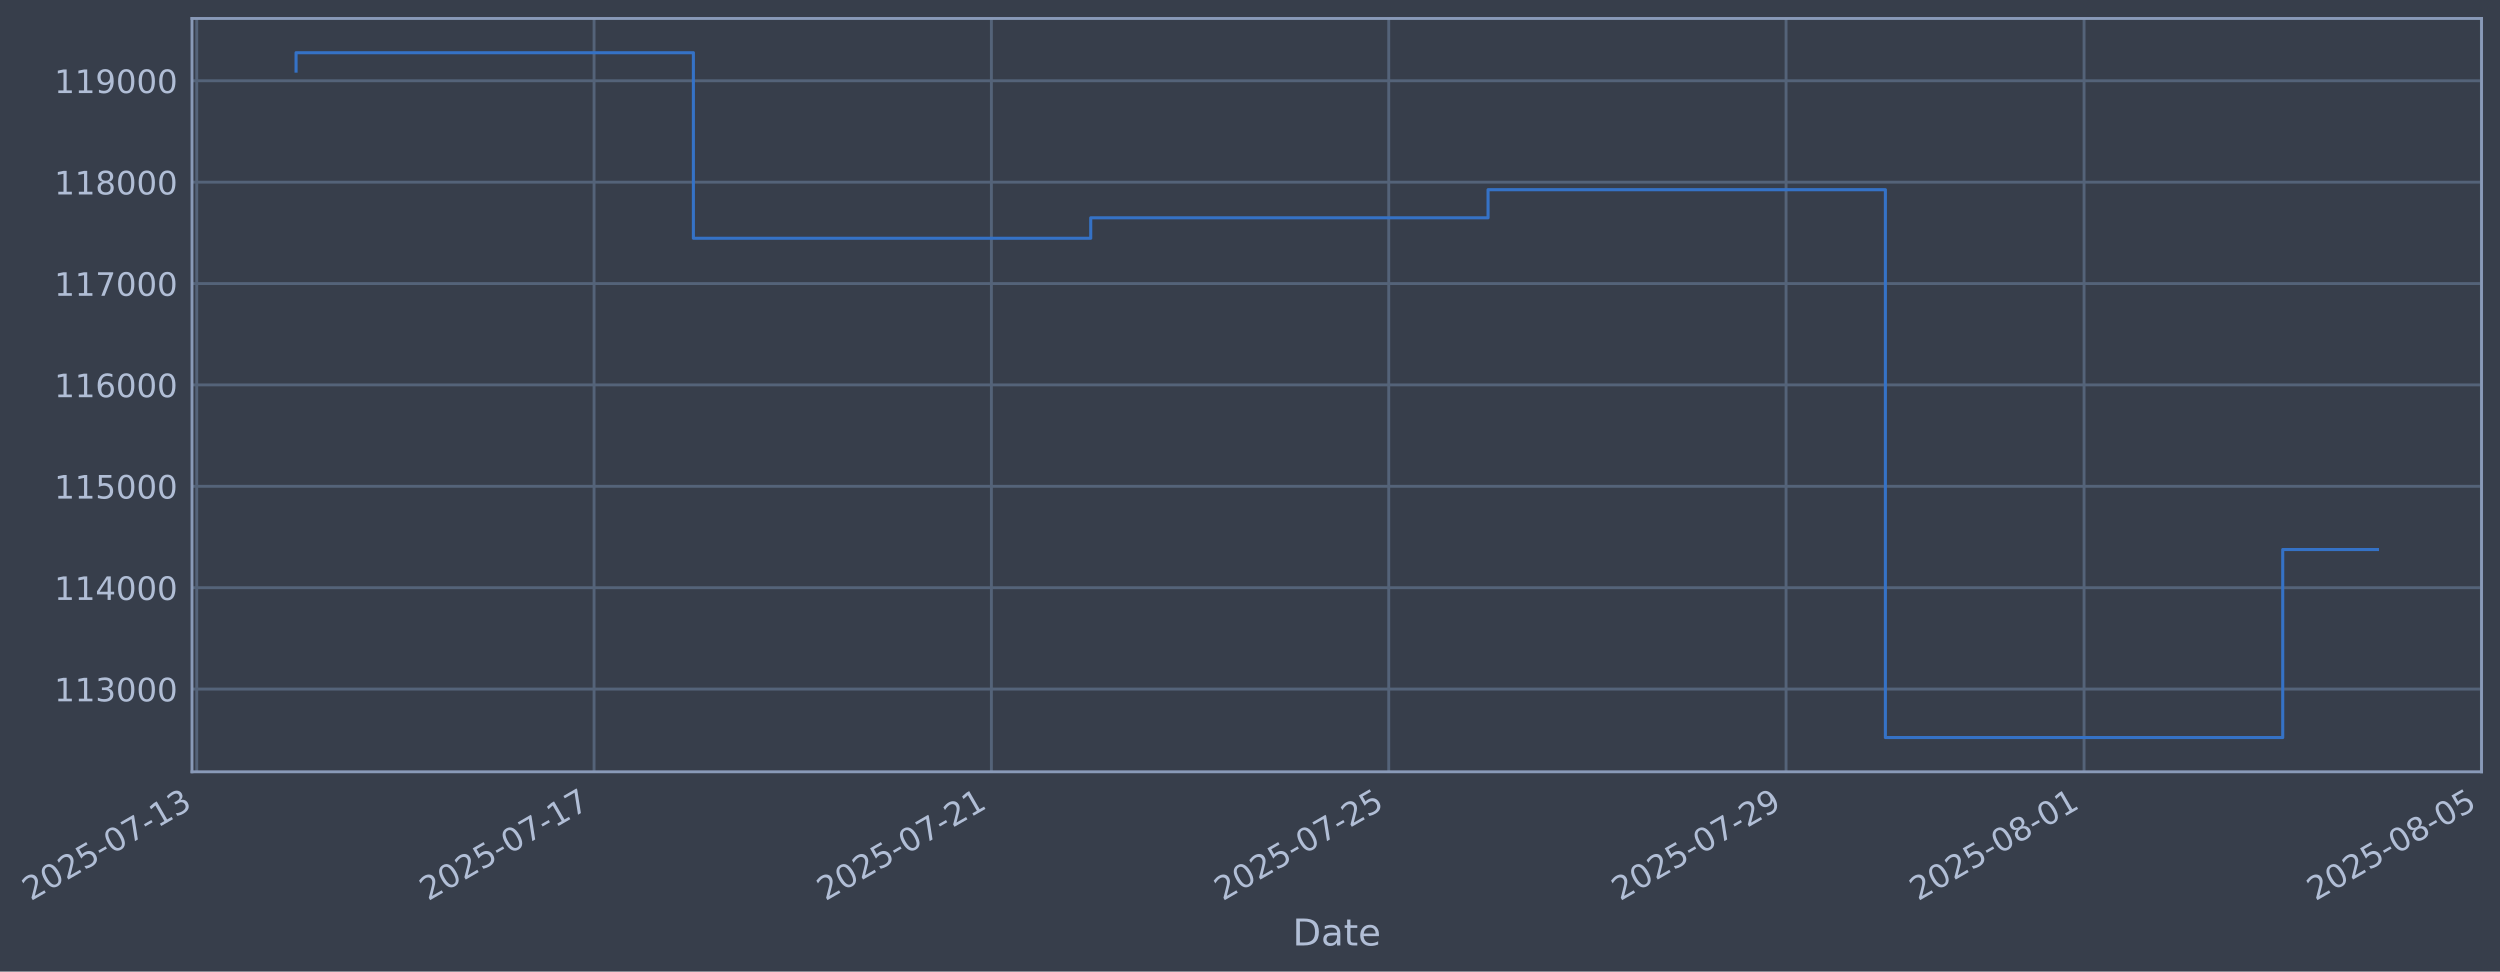
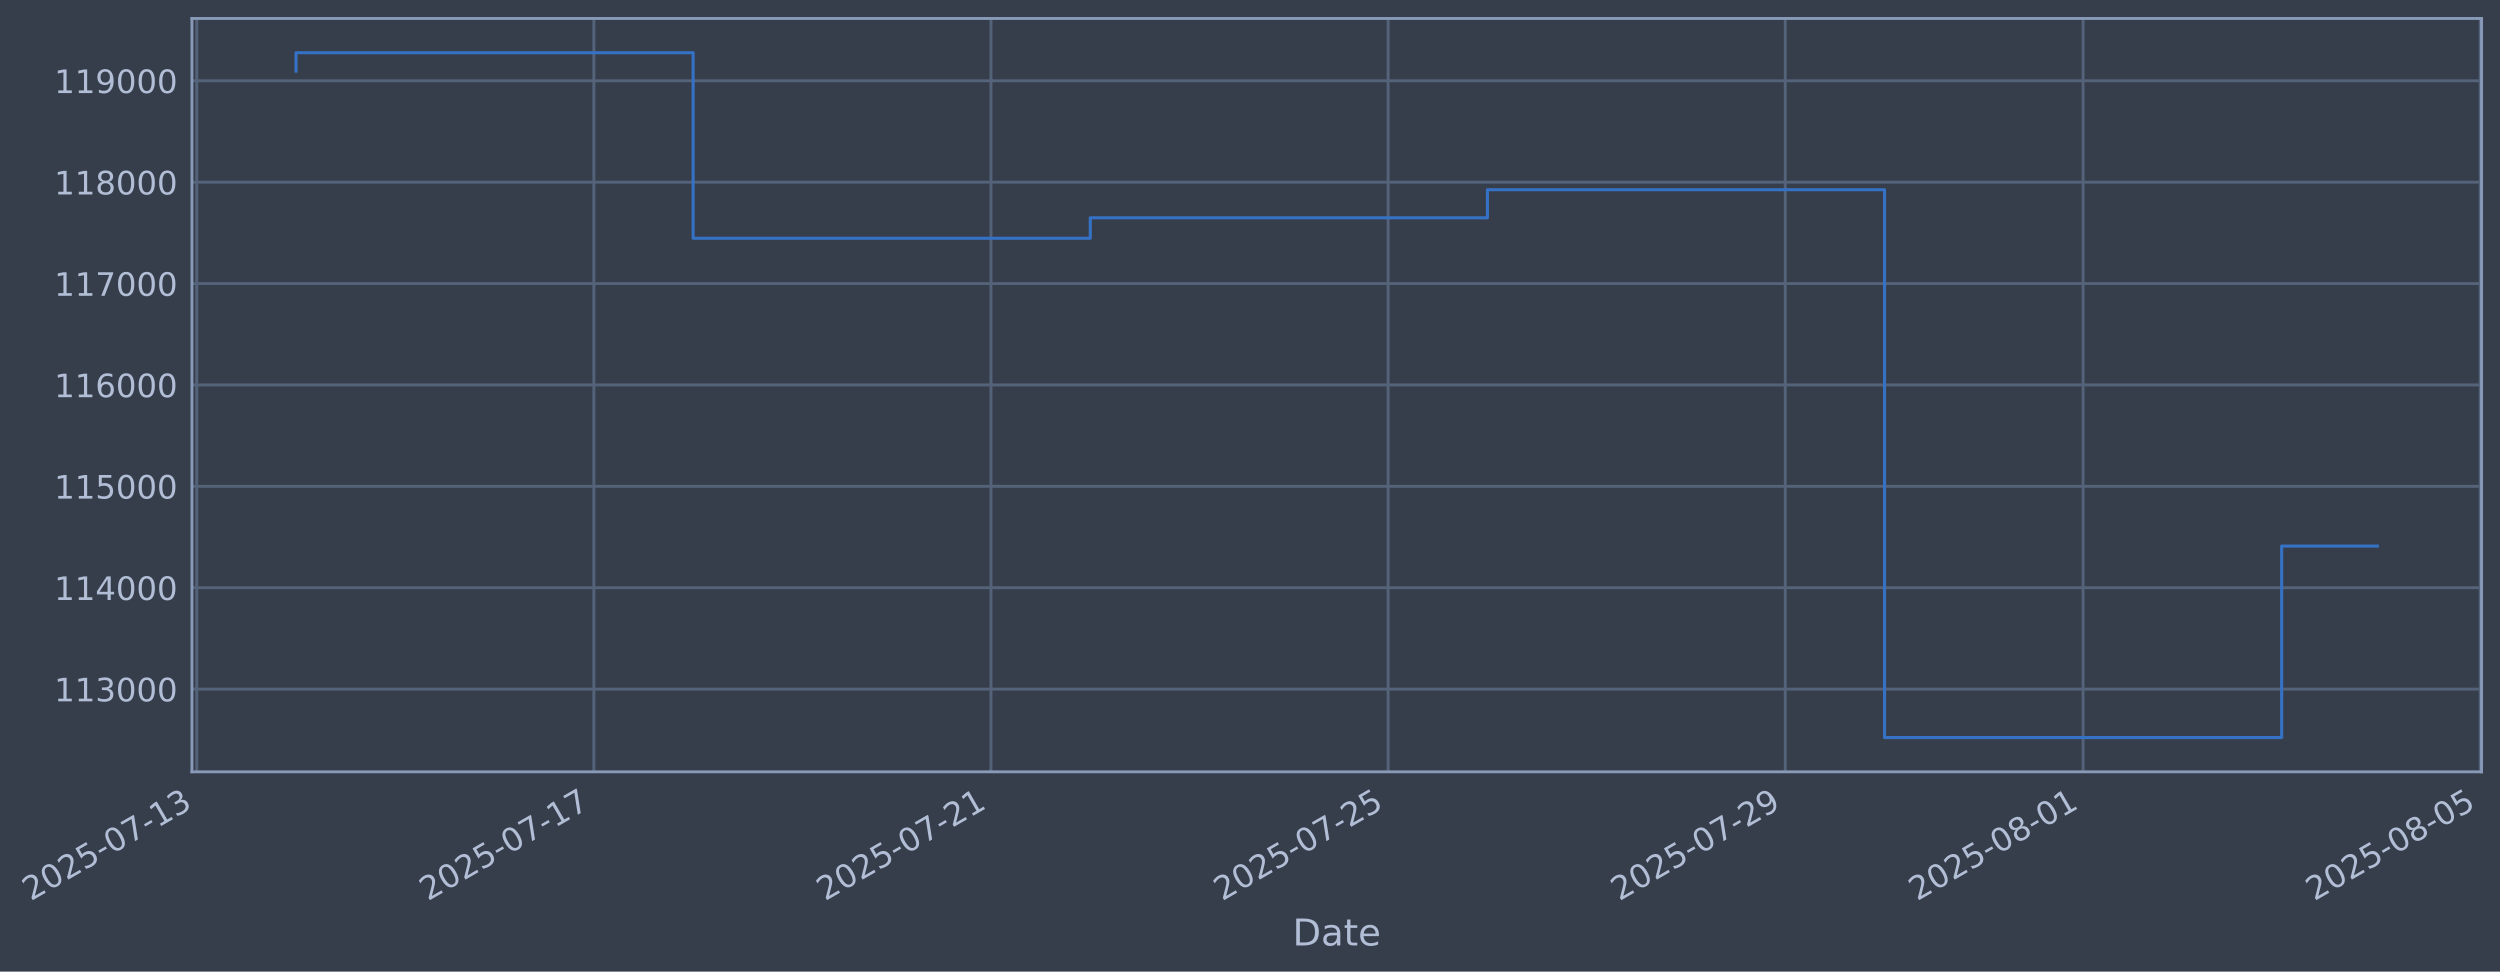
- <svg xmlns="http://www.w3.org/2000/svg" xmlns:xlink="http://www.w3.org/1999/xlink" width="974.865pt" height="378.87pt" viewBox="0 0 974.865 378.87" version="1.1">
+ <svg xmlns="http://www.w3.org/2000/svg" xmlns:xlink="http://www.w3.org/1999/xlink" width="974.845pt" height="378.87pt" viewBox="0 0 974.845 378.87" version="1.1">
  <defs>
    <style type="text/css">*{stroke-linejoin: round; stroke-linecap: butt}</style>
  </defs>
  <g id="figure_1">
    <g id="patch_1">
-       <path d="M 0 378.87  L 974.865 378.87  L 974.865 0  L 0 0  z " style="fill: #373e4b" />
+       <path d="M 0 378.87  L 974.845 378.87  L 974.845 0  L 0 0  z " style="fill: #373e4b" />
    </g>
    <g id="axes_1">
      <g id="patch_2">
-         <path d="M 74.865 300.96  L 967.665 300.96  L 967.665 7.2  L 74.865 7.2  z " style="fill: #373e4b" />
+         <path d="M 74.845 300.96  L 967.645 300.96  L 967.645 7.2  L 74.845 7.2  z " style="fill: #373e4b" />
      </g>
      <g id="matplotlib.axis_1">
        <g id="xtick_1">
          <g id="line2d_1">
-             <path d="M 76.713 300.96  L 76.713 7.2  " clip-path="url(#p9ef419b93f)" style="fill: none; stroke: #546379; stroke-width: 1.12; stroke-linecap: square" />
+             <path d="M 76.713 300.96  L 76.713 7.2  " clip-path="url(#p80c1e0d185)" style="fill: none; stroke: #546379; stroke-width: 1.12; stroke-linecap: square" />
          </g>
          <g id="line2d_2" />
          <g id="text_1">
            <g style="fill: #b1bed6" transform="translate(11.98702 351.4642) rotate(-30) scale(0.126 -0.126)">
              <defs>
                <path id="DejaVuSans-32" d="M 1228 531  L 3431 531  L 3431 0  L 469 0  L 469 531  Q 828 903 1448 1529  Q 2069 2156 2228 2338  Q 2531 2678 2651 2914  Q 2772 3150 2772 3378  Q 2772 3750 2511 3984  Q 2250 4219 1831 4219  Q 1534 4219 1204 4116  Q 875 4013 500 3803  L 500 4441  Q 881 4594 1212 4672  Q 1544 4750 1819 4750  Q 2544 4750 2975 4387  Q 3406 4025 3406 3419  Q 3406 3131 3298 2873  Q 3191 2616 2906 2266  Q 2828 2175 2409 1742  Q 1991 1309 1228 531  z " transform="scale(0.015625)" />
                <path id="DejaVuSans-30" d="M 2034 4250  Q 1547 4250 1301 3770  Q 1056 3291 1056 2328  Q 1056 1369 1301 889  Q 1547 409 2034 409  Q 2525 409 2770 889  Q 3016 1369 3016 2328  Q 3016 3291 2770 3770  Q 2525 4250 2034 4250  z M 2034 4750  Q 2819 4750 3233 4129  Q 3647 3509 3647 2328  Q 3647 1150 3233 529  Q 2819 -91 2034 -91  Q 1250 -91 836 529  Q 422 1150 422 2328  Q 422 3509 836 4129  Q 1250 4750 2034 4750  z " transform="scale(0.015625)" />
                <path id="DejaVuSans-35" d="M 691 4666  L 3169 4666  L 3169 4134  L 1269 4134  L 1269 2991  Q 1406 3038 1543 3061  Q 1681 3084 1819 3084  Q 2600 3084 3056 2656  Q 3513 2228 3513 1497  Q 3513 744 3044 326  Q 2575 -91 1722 -91  Q 1428 -91 1123 -41  Q 819 9 494 109  L 494 744  Q 775 591 1075 516  Q 1375 441 1709 441  Q 2250 441 2565 725  Q 2881 1009 2881 1497  Q 2881 1984 2565 2268  Q 2250 2553 1709 2553  Q 1456 2553 1204 2497  Q 953 2441 691 2322  L 691 4666  z " transform="scale(0.015625)" />
                <path id="DejaVuSans-2d" d="M 313 2009  L 1997 2009  L 1997 1497  L 313 1497  L 313 2009  z " transform="scale(0.015625)" />
                <path id="DejaVuSans-37" d="M 525 4666  L 3525 4666  L 3525 4397  L 1831 0  L 1172 0  L 2766 4134  L 525 4134  L 525 4666  z " transform="scale(0.015625)" />
                <path id="DejaVuSans-31" d="M 794 531  L 1825 531  L 1825 4091  L 703 3866  L 703 4441  L 1819 4666  L 2450 4666  L 2450 531  L 3481 531  L 3481 0  L 794 0  L 794 531  z " transform="scale(0.015625)" />
                <path id="DejaVuSans-33" d="M 2597 2516  Q 3050 2419 3304 2112  Q 3559 1806 3559 1356  Q 3559 666 3084 287  Q 2609 -91 1734 -91  Q 1441 -91 1130 -33  Q 819 25 488 141  L 488 750  Q 750 597 1062 519  Q 1375 441 1716 441  Q 2309 441 2620 675  Q 2931 909 2931 1356  Q 2931 1769 2642 2001  Q 2353 2234 1838 2234  L 1294 2234  L 1294 2753  L 1863 2753  Q 2328 2753 2575 2939  Q 2822 3125 2822 3475  Q 2822 3834 2567 4026  Q 2313 4219 1838 4219  Q 1578 4219 1281 4162  Q 984 4106 628 3988  L 628 4550  Q 988 4650 1302 4700  Q 1616 4750 1894 4750  Q 2613 4750 3031 4423  Q 3450 4097 3450 3541  Q 3450 3153 3228 2886  Q 3006 2619 2597 2516  z " transform="scale(0.015625)" />
              </defs>
              <use xlink:href="#DejaVuSans-32" />
              <use xlink:href="#DejaVuSans-30" transform="translate(63.62305 0)" />
              <use xlink:href="#DejaVuSans-32" transform="translate(127.2461 0)" />
              <use xlink:href="#DejaVuSans-35" transform="translate(190.8691 0)" />
              <use xlink:href="#DejaVuSans-2d" transform="translate(254.4922 0)" />
              <use xlink:href="#DejaVuSans-30" transform="translate(290.5762 0)" />
              <use xlink:href="#DejaVuSans-37" transform="translate(354.1992 0)" />
              <use xlink:href="#DejaVuSans-2d" transform="translate(417.8223 0)" />
              <use xlink:href="#DejaVuSans-31" transform="translate(453.9062 0)" />
              <use xlink:href="#DejaVuSans-33" transform="translate(517.5293 0)" />
            </g>
          </g>
        </g>
        <g id="xtick_2">
          <g id="line2d_3">
-             <path d="M 231.651 300.96  L 231.651 7.2  " clip-path="url(#p9ef419b93f)" style="fill: none; stroke: #546379; stroke-width: 1.12; stroke-linecap: square" />
+             <path d="M 231.568 300.96  L 231.568 7.2  " clip-path="url(#p80c1e0d185)" style="fill: none; stroke: #546379; stroke-width: 1.12; stroke-linecap: square" />
          </g>
          <g id="line2d_4" />
          <g id="text_2">
-             <g style="fill: #b1bed6" transform="translate(166.9254 351.4642) rotate(-30) scale(0.126 -0.126)">
+             <g style="fill: #b1bed6" transform="translate(166.8426 351.4642) rotate(-30) scale(0.126 -0.126)">
              <use xlink:href="#DejaVuSans-32" />
              <use xlink:href="#DejaVuSans-30" transform="translate(63.62305 0)" />
              <use xlink:href="#DejaVuSans-32" transform="translate(127.2461 0)" />
              <use xlink:href="#DejaVuSans-35" transform="translate(190.8691 0)" />
              <use xlink:href="#DejaVuSans-2d" transform="translate(254.4922 0)" />
              <use xlink:href="#DejaVuSans-30" transform="translate(290.5762 0)" />
              <use xlink:href="#DejaVuSans-37" transform="translate(354.1992 0)" />
              <use xlink:href="#DejaVuSans-2d" transform="translate(417.8223 0)" />
              <use xlink:href="#DejaVuSans-31" transform="translate(453.9062 0)" />
              <use xlink:href="#DejaVuSans-37" transform="translate(517.5293 0)" />
            </g>
          </g>
        </g>
        <g id="xtick_3">
          <g id="line2d_5">
-             <path d="M 386.589 300.96  L 386.589 7.2  " clip-path="url(#p9ef419b93f)" style="fill: none; stroke: #546379; stroke-width: 1.12; stroke-linecap: square" />
+             <path d="M 386.424 300.96  L 386.424 7.2  " clip-path="url(#p80c1e0d185)" style="fill: none; stroke: #546379; stroke-width: 1.12; stroke-linecap: square" />
          </g>
          <g id="line2d_6" />
          <g id="text_3">
-             <g style="fill: #b1bed6" transform="translate(321.8637 351.4642) rotate(-30) scale(0.126 -0.126)">
+             <g style="fill: #b1bed6" transform="translate(321.6982 351.4642) rotate(-30) scale(0.126 -0.126)">
              <use xlink:href="#DejaVuSans-32" />
              <use xlink:href="#DejaVuSans-30" transform="translate(63.62305 0)" />
              <use xlink:href="#DejaVuSans-32" transform="translate(127.2461 0)" />
              <use xlink:href="#DejaVuSans-35" transform="translate(190.8691 0)" />
              <use xlink:href="#DejaVuSans-2d" transform="translate(254.4922 0)" />
              <use xlink:href="#DejaVuSans-30" transform="translate(290.5762 0)" />
              <use xlink:href="#DejaVuSans-37" transform="translate(354.1992 0)" />
              <use xlink:href="#DejaVuSans-2d" transform="translate(417.8223 0)" />
              <use xlink:href="#DejaVuSans-32" transform="translate(453.9062 0)" />
              <use xlink:href="#DejaVuSans-31" transform="translate(517.5293 0)" />
            </g>
          </g>
        </g>
        <g id="xtick_4">
          <g id="line2d_7">
-             <path d="M 541.528 300.96  L 541.528 7.2  " clip-path="url(#p9ef419b93f)" style="fill: none; stroke: #546379; stroke-width: 1.12; stroke-linecap: square" />
+             <path d="M 541.279 300.96  L 541.279 7.2  " clip-path="url(#p80c1e0d185)" style="fill: none; stroke: #546379; stroke-width: 1.12; stroke-linecap: square" />
          </g>
          <g id="line2d_8" />
          <g id="text_4">
-             <g style="fill: #b1bed6" transform="translate(476.8021 351.4642) rotate(-30) scale(0.126 -0.126)">
+             <g style="fill: #b1bed6" transform="translate(476.5538 351.4642) rotate(-30) scale(0.126 -0.126)">
              <use xlink:href="#DejaVuSans-32" />
              <use xlink:href="#DejaVuSans-30" transform="translate(63.62305 0)" />
              <use xlink:href="#DejaVuSans-32" transform="translate(127.2461 0)" />
              <use xlink:href="#DejaVuSans-35" transform="translate(190.8691 0)" />
              <use xlink:href="#DejaVuSans-2d" transform="translate(254.4922 0)" />
              <use xlink:href="#DejaVuSans-30" transform="translate(290.5762 0)" />
              <use xlink:href="#DejaVuSans-37" transform="translate(354.1992 0)" />
              <use xlink:href="#DejaVuSans-2d" transform="translate(417.8223 0)" />
              <use xlink:href="#DejaVuSans-32" transform="translate(453.9062 0)" />
              <use xlink:href="#DejaVuSans-35" transform="translate(517.5293 0)" />
            </g>
          </g>
        </g>
        <g id="xtick_5">
          <g id="line2d_9">
-             <path d="M 696.466 300.96  L 696.466 7.2  " clip-path="url(#p9ef419b93f)" style="fill: none; stroke: #546379; stroke-width: 1.12; stroke-linecap: square" />
+             <path d="M 696.135 300.96  L 696.135 7.2  " clip-path="url(#p80c1e0d185)" style="fill: none; stroke: #546379; stroke-width: 1.12; stroke-linecap: square" />
          </g>
          <g id="line2d_10" />
          <g id="text_5">
-             <g style="fill: #b1bed6" transform="translate(631.7405 351.4642) rotate(-30) scale(0.126 -0.126)">
+             <g style="fill: #b1bed6" transform="translate(631.4093 351.4642) rotate(-30) scale(0.126 -0.126)">
              <defs>
                <path id="DejaVuSans-39" d="M 703 97  L 703 672  Q 941 559 1184 500  Q 1428 441 1663 441  Q 2288 441 2617 861  Q 2947 1281 2994 2138  Q 2813 1869 2534 1725  Q 2256 1581 1919 1581  Q 1219 1581 811 2004  Q 403 2428 403 3163  Q 403 3881 828 4315  Q 1253 4750 1959 4750  Q 2769 4750 3195 4129  Q 3622 3509 3622 2328  Q 3622 1225 3098 567  Q 2575 -91 1691 -91  Q 1453 -91 1209 -44  Q 966 3 703 97  z M 1959 2075  Q 2384 2075 2632 2365  Q 2881 2656 2881 3163  Q 2881 3666 2632 3958  Q 2384 4250 1959 4250  Q 1534 4250 1286 3958  Q 1038 3666 1038 3163  Q 1038 2656 1286 2365  Q 1534 2075 1959 2075  z " transform="scale(0.015625)" />
              </defs>
              <use xlink:href="#DejaVuSans-32" />
              <use xlink:href="#DejaVuSans-30" transform="translate(63.62305 0)" />
              <use xlink:href="#DejaVuSans-32" transform="translate(127.2461 0)" />
              <use xlink:href="#DejaVuSans-35" transform="translate(190.8691 0)" />
              <use xlink:href="#DejaVuSans-2d" transform="translate(254.4922 0)" />
              <use xlink:href="#DejaVuSans-30" transform="translate(290.5762 0)" />
              <use xlink:href="#DejaVuSans-37" transform="translate(354.1992 0)" />
              <use xlink:href="#DejaVuSans-2d" transform="translate(417.8223 0)" />
              <use xlink:href="#DejaVuSans-32" transform="translate(453.9062 0)" />
              <use xlink:href="#DejaVuSans-39" transform="translate(517.5293 0)" />
            </g>
          </g>
        </g>
        <g id="xtick_6">
          <g id="line2d_11">
-             <path d="M 812.67 300.96  L 812.67 7.2  " clip-path="url(#p9ef419b93f)" style="fill: none; stroke: #546379; stroke-width: 1.12; stroke-linecap: square" />
+             <path d="M 812.277 300.96  L 812.277 7.2  " clip-path="url(#p80c1e0d185)" style="fill: none; stroke: #546379; stroke-width: 1.12; stroke-linecap: square" />
          </g>
          <g id="line2d_12" />
          <g id="text_6">
-             <g style="fill: #b1bed6" transform="translate(747.9443 351.4642) rotate(-30) scale(0.126 -0.126)">
+             <g style="fill: #b1bed6" transform="translate(747.551 351.4642) rotate(-30) scale(0.126 -0.126)">
              <defs>
                <path id="DejaVuSans-38" d="M 2034 2216  Q 1584 2216 1326 1975  Q 1069 1734 1069 1313  Q 1069 891 1326 650  Q 1584 409 2034 409  Q 2484 409 2743 651  Q 3003 894 3003 1313  Q 3003 1734 2745 1975  Q 2488 2216 2034 2216  z M 1403 2484  Q 997 2584 770 2862  Q 544 3141 544 3541  Q 544 4100 942 4425  Q 1341 4750 2034 4750  Q 2731 4750 3128 4425  Q 3525 4100 3525 3541  Q 3525 3141 3298 2862  Q 3072 2584 2669 2484  Q 3125 2378 3379 2068  Q 3634 1759 3634 1313  Q 3634 634 3220 271  Q 2806 -91 2034 -91  Q 1263 -91 848 271  Q 434 634 434 1313  Q 434 1759 690 2068  Q 947 2378 1403 2484  z M 1172 3481  Q 1172 3119 1398 2916  Q 1625 2713 2034 2713  Q 2441 2713 2670 2916  Q 2900 3119 2900 3481  Q 2900 3844 2670 4047  Q 2441 4250 2034 4250  Q 1625 4250 1398 4047  Q 1172 3844 1172 3481  z " transform="scale(0.015625)" />
              </defs>
              <use xlink:href="#DejaVuSans-32" />
              <use xlink:href="#DejaVuSans-30" transform="translate(63.62305 0)" />
              <use xlink:href="#DejaVuSans-32" transform="translate(127.2461 0)" />
              <use xlink:href="#DejaVuSans-35" transform="translate(190.8691 0)" />
              <use xlink:href="#DejaVuSans-2d" transform="translate(254.4922 0)" />
              <use xlink:href="#DejaVuSans-30" transform="translate(290.5762 0)" />
              <use xlink:href="#DejaVuSans-38" transform="translate(354.1992 0)" />
              <use xlink:href="#DejaVuSans-2d" transform="translate(417.8223 0)" />
              <use xlink:href="#DejaVuSans-30" transform="translate(453.9062 0)" />
              <use xlink:href="#DejaVuSans-31" transform="translate(517.5293 0)" />
            </g>
          </g>
        </g>
        <g id="xtick_7">
          <g id="line2d_13">
-             <path d="M 967.608 300.96  L 967.608 7.2  " clip-path="url(#p9ef419b93f)" style="fill: none; stroke: #546379; stroke-width: 1.12; stroke-linecap: square" />
+             <path d="M 967.132 300.96  L 967.132 7.2  " clip-path="url(#p80c1e0d185)" style="fill: none; stroke: #546379; stroke-width: 1.12; stroke-linecap: square" />
          </g>
          <g id="line2d_14" />
          <g id="text_7">
-             <g style="fill: #b1bed6" transform="translate(902.8826 351.4642) rotate(-30) scale(0.126 -0.126)">
+             <g style="fill: #b1bed6" transform="translate(902.4066 351.4642) rotate(-30) scale(0.126 -0.126)">
              <use xlink:href="#DejaVuSans-32" />
              <use xlink:href="#DejaVuSans-30" transform="translate(63.62305 0)" />
              <use xlink:href="#DejaVuSans-32" transform="translate(127.2461 0)" />
              <use xlink:href="#DejaVuSans-35" transform="translate(190.8691 0)" />
              <use xlink:href="#DejaVuSans-2d" transform="translate(254.4922 0)" />
              <use xlink:href="#DejaVuSans-30" transform="translate(290.5762 0)" />
              <use xlink:href="#DejaVuSans-38" transform="translate(354.1992 0)" />
              <use xlink:href="#DejaVuSans-2d" transform="translate(417.8223 0)" />
              <use xlink:href="#DejaVuSans-30" transform="translate(453.9062 0)" />
              <use xlink:href="#DejaVuSans-35" transform="translate(517.5293 0)" />
            </g>
          </g>
        </g>
        <g id="text_8">
-           <g style="fill: #b1bed6" transform="translate(504.0562 368.6753) scale(0.144 -0.144)">
+           <g style="fill: #b1bed6" transform="translate(504.0355 368.6753) scale(0.144 -0.144)">
            <defs>
              <path id="DejaVuSans-44" d="M 1259 4147  L 1259 519  L 2022 519  Q 2988 519 3436 956  Q 3884 1394 3884 2338  Q 3884 3275 3436 3711  Q 2988 4147 2022 4147  L 1259 4147  z M 628 4666  L 1925 4666  Q 3281 4666 3915 4102  Q 4550 3538 4550 2338  Q 4550 1131 3912 565  Q 3275 0 1925 0  L 628 0  L 628 4666  z " transform="scale(0.015625)" />
              <path id="DejaVuSans-61" d="M 2194 1759  Q 1497 1759 1228 1600  Q 959 1441 959 1056  Q 959 750 1161 570  Q 1363 391 1709 391  Q 2188 391 2477 730  Q 2766 1069 2766 1631  L 2766 1759  L 2194 1759  z M 3341 1997  L 3341 0  L 2766 0  L 2766 531  Q 2569 213 2275 61  Q 1981 -91 1556 -91  Q 1019 -91 701 211  Q 384 513 384 1019  Q 384 1609 779 1909  Q 1175 2209 1959 2209  L 2766 2209  L 2766 2266  Q 2766 2663 2505 2880  Q 2244 3097 1772 3097  Q 1472 3097 1187 3025  Q 903 2953 641 2809  L 641 3341  Q 956 3463 1253 3523  Q 1550 3584 1831 3584  Q 2591 3584 2966 3190  Q 3341 2797 3341 1997  z " transform="scale(0.015625)" />
              <path id="DejaVuSans-74" d="M 1172 4494  L 1172 3500  L 2356 3500  L 2356 3053  L 1172 3053  L 1172 1153  Q 1172 725 1289 603  Q 1406 481 1766 481  L 2356 481  L 2356 0  L 1766 0  Q 1100 0 847 248  Q 594 497 594 1153  L 594 3053  L 172 3053  L 172 3500  L 594 3500  L 594 4494  L 1172 4494  z " transform="scale(0.015625)" />
              <path id="DejaVuSans-65" d="M 3597 1894  L 3597 1613  L 953 1613  Q 991 1019 1311 708  Q 1631 397 2203 397  Q 2534 397 2845 478  Q 3156 559 3463 722  L 3463 178  Q 3153 47 2828 -22  Q 2503 -91 2169 -91  Q 1331 -91 842 396  Q 353 884 353 1716  Q 353 2575 817 3079  Q 1281 3584 2069 3584  Q 2775 3584 3186 3129  Q 3597 2675 3597 1894  z M 3022 2063  Q 3016 2534 2758 2815  Q 2500 3097 2075 3097  Q 1594 3097 1305 2825  Q 1016 2553 972 2059  L 3022 2063  z " transform="scale(0.015625)" />
            </defs>
            <use xlink:href="#DejaVuSans-44" />
            <use xlink:href="#DejaVuSans-61" transform="translate(77.00195 0)" />
            <use xlink:href="#DejaVuSans-74" transform="translate(138.2812 0)" />
            <use xlink:href="#DejaVuSans-65" transform="translate(177.4902 0)" />
          </g>
        </g>
      </g>
      <g id="matplotlib.axis_2">
        <g id="ytick_1">
          <g id="line2d_15">
-             <path d="M 74.865 268.698  L 967.665 268.698  " clip-path="url(#p9ef419b93f)" style="fill: none; stroke: #546379; stroke-width: 1.12; stroke-linecap: square" />
+             <path d="M 74.845 268.698  L 967.645 268.698  " clip-path="url(#p80c1e0d185)" style="fill: none; stroke: #546379; stroke-width: 1.12; stroke-linecap: square" />
          </g>
          <g id="line2d_16" />
          <g id="text_9">
-             <g style="fill: #b1bed6" transform="translate(21.1648 273.4854) scale(0.126 -0.126)">
+             <g style="fill: #b1bed6" transform="translate(21.1441 273.4854) scale(0.126 -0.126)">
              <use xlink:href="#DejaVuSans-31" />
              <use xlink:href="#DejaVuSans-31" transform="translate(63.62305 0)" />
              <use xlink:href="#DejaVuSans-33" transform="translate(127.2461 0)" />
              <use xlink:href="#DejaVuSans-30" transform="translate(190.8691 0)" />
              <use xlink:href="#DejaVuSans-30" transform="translate(254.4922 0)" />
              <use xlink:href="#DejaVuSans-30" transform="translate(318.1152 0)" />
            </g>
          </g>
        </g>
        <g id="ytick_2">
          <g id="line2d_17">
-             <path d="M 74.865 229.165  L 967.665 229.165  " clip-path="url(#p9ef419b93f)" style="fill: none; stroke: #546379; stroke-width: 1.12; stroke-linecap: square" />
+             <path d="M 74.845 229.165  L 967.645 229.165  " clip-path="url(#p80c1e0d185)" style="fill: none; stroke: #546379; stroke-width: 1.12; stroke-linecap: square" />
          </g>
          <g id="line2d_18" />
          <g id="text_10">
-             <g style="fill: #b1bed6" transform="translate(21.1648 233.952) scale(0.126 -0.126)">
+             <g style="fill: #b1bed6" transform="translate(21.1441 233.952) scale(0.126 -0.126)">
              <defs>
                <path id="DejaVuSans-34" d="M 2419 4116  L 825 1625  L 2419 1625  L 2419 4116  z M 2253 4666  L 3047 4666  L 3047 1625  L 3713 1625  L 3713 1100  L 3047 1100  L 3047 0  L 2419 0  L 2419 1100  L 313 1100  L 313 1709  L 2253 4666  z " transform="scale(0.015625)" />
              </defs>
              <use xlink:href="#DejaVuSans-31" />
              <use xlink:href="#DejaVuSans-31" transform="translate(63.62305 0)" />
              <use xlink:href="#DejaVuSans-34" transform="translate(127.2461 0)" />
              <use xlink:href="#DejaVuSans-30" transform="translate(190.8691 0)" />
              <use xlink:href="#DejaVuSans-30" transform="translate(254.4922 0)" />
              <use xlink:href="#DejaVuSans-30" transform="translate(318.1152 0)" />
            </g>
          </g>
        </g>
        <g id="ytick_3">
          <g id="line2d_19">
-             <path d="M 74.865 189.631  L 967.665 189.631  " clip-path="url(#p9ef419b93f)" style="fill: none; stroke: #546379; stroke-width: 1.12; stroke-linecap: square" />
+             <path d="M 74.845 189.631  L 967.645 189.631  " clip-path="url(#p80c1e0d185)" style="fill: none; stroke: #546379; stroke-width: 1.12; stroke-linecap: square" />
          </g>
          <g id="line2d_20" />
          <g id="text_11">
-             <g style="fill: #b1bed6" transform="translate(21.1648 194.4185) scale(0.126 -0.126)">
+             <g style="fill: #b1bed6" transform="translate(21.1441 194.4185) scale(0.126 -0.126)">
              <use xlink:href="#DejaVuSans-31" />
              <use xlink:href="#DejaVuSans-31" transform="translate(63.62305 0)" />
              <use xlink:href="#DejaVuSans-35" transform="translate(127.2461 0)" />
              <use xlink:href="#DejaVuSans-30" transform="translate(190.8691 0)" />
              <use xlink:href="#DejaVuSans-30" transform="translate(254.4922 0)" />
              <use xlink:href="#DejaVuSans-30" transform="translate(318.1152 0)" />
            </g>
          </g>
        </g>
        <g id="ytick_4">
          <g id="line2d_21">
-             <path d="M 74.865 150.098  L 967.665 150.098  " clip-path="url(#p9ef419b93f)" style="fill: none; stroke: #546379; stroke-width: 1.12; stroke-linecap: square" />
+             <path d="M 74.845 150.098  L 967.645 150.098  " clip-path="url(#p80c1e0d185)" style="fill: none; stroke: #546379; stroke-width: 1.12; stroke-linecap: square" />
          </g>
          <g id="line2d_22" />
          <g id="text_12">
-             <g style="fill: #b1bed6" transform="translate(21.1648 154.885) scale(0.126 -0.126)">
+             <g style="fill: #b1bed6" transform="translate(21.1441 154.885) scale(0.126 -0.126)">
              <defs>
                <path id="DejaVuSans-36" d="M 2113 2584  Q 1688 2584 1439 2293  Q 1191 2003 1191 1497  Q 1191 994 1439 701  Q 1688 409 2113 409  Q 2538 409 2786 701  Q 3034 994 3034 1497  Q 3034 2003 2786 2293  Q 2538 2584 2113 2584  z M 3366 4563  L 3366 3988  Q 3128 4100 2886 4159  Q 2644 4219 2406 4219  Q 1781 4219 1451 3797  Q 1122 3375 1075 2522  Q 1259 2794 1537 2939  Q 1816 3084 2150 3084  Q 2853 3084 3261 2657  Q 3669 2231 3669 1497  Q 3669 778 3244 343  Q 2819 -91 2113 -91  Q 1303 -91 875 529  Q 447 1150 447 2328  Q 447 3434 972 4092  Q 1497 4750 2381 4750  Q 2619 4750 2861 4703  Q 3103 4656 3366 4563  z " transform="scale(0.015625)" />
              </defs>
              <use xlink:href="#DejaVuSans-31" />
              <use xlink:href="#DejaVuSans-31" transform="translate(63.62305 0)" />
              <use xlink:href="#DejaVuSans-36" transform="translate(127.2461 0)" />
              <use xlink:href="#DejaVuSans-30" transform="translate(190.8691 0)" />
              <use xlink:href="#DejaVuSans-30" transform="translate(254.4922 0)" />
              <use xlink:href="#DejaVuSans-30" transform="translate(318.1152 0)" />
            </g>
          </g>
        </g>
        <g id="ytick_5">
          <g id="line2d_23">
-             <path d="M 74.865 110.565  L 967.665 110.565  " clip-path="url(#p9ef419b93f)" style="fill: none; stroke: #546379; stroke-width: 1.12; stroke-linecap: square" />
+             <path d="M 74.845 110.565  L 967.645 110.565  " clip-path="url(#p80c1e0d185)" style="fill: none; stroke: #546379; stroke-width: 1.12; stroke-linecap: square" />
          </g>
          <g id="line2d_24" />
          <g id="text_13">
-             <g style="fill: #b1bed6" transform="translate(21.1648 115.3515) scale(0.126 -0.126)">
+             <g style="fill: #b1bed6" transform="translate(21.1441 115.3515) scale(0.126 -0.126)">
              <use xlink:href="#DejaVuSans-31" />
              <use xlink:href="#DejaVuSans-31" transform="translate(63.62305 0)" />
              <use xlink:href="#DejaVuSans-37" transform="translate(127.2461 0)" />
              <use xlink:href="#DejaVuSans-30" transform="translate(190.8691 0)" />
              <use xlink:href="#DejaVuSans-30" transform="translate(254.4922 0)" />
              <use xlink:href="#DejaVuSans-30" transform="translate(318.1152 0)" />
            </g>
          </g>
        </g>
        <g id="ytick_6">
          <g id="line2d_25">
-             <path d="M 74.865 71.031  L 967.665 71.031  " clip-path="url(#p9ef419b93f)" style="fill: none; stroke: #546379; stroke-width: 1.12; stroke-linecap: square" />
+             <path d="M 74.845 71.031  L 967.645 71.031  " clip-path="url(#p80c1e0d185)" style="fill: none; stroke: #546379; stroke-width: 1.12; stroke-linecap: square" />
          </g>
          <g id="line2d_26" />
          <g id="text_14">
-             <g style="fill: #b1bed6" transform="translate(21.1648 75.81806) scale(0.126 -0.126)">
+             <g style="fill: #b1bed6" transform="translate(21.1441 75.81806) scale(0.126 -0.126)">
              <use xlink:href="#DejaVuSans-31" />
              <use xlink:href="#DejaVuSans-31" transform="translate(63.62305 0)" />
              <use xlink:href="#DejaVuSans-38" transform="translate(127.2461 0)" />
              <use xlink:href="#DejaVuSans-30" transform="translate(190.8691 0)" />
              <use xlink:href="#DejaVuSans-30" transform="translate(254.4922 0)" />
              <use xlink:href="#DejaVuSans-30" transform="translate(318.1152 0)" />
            </g>
          </g>
        </g>
        <g id="ytick_7">
          <g id="line2d_27">
-             <path d="M 74.865 31.498  L 967.665 31.498  " clip-path="url(#p9ef419b93f)" style="fill: none; stroke: #546379; stroke-width: 1.12; stroke-linecap: square" />
+             <path d="M 74.845 31.498  L 967.645 31.498  " clip-path="url(#p80c1e0d185)" style="fill: none; stroke: #546379; stroke-width: 1.12; stroke-linecap: square" />
          </g>
          <g id="line2d_28" />
          <g id="text_15">
-             <g style="fill: #b1bed6" transform="translate(21.1648 36.28458) scale(0.126 -0.126)">
+             <g style="fill: #b1bed6" transform="translate(21.1441 36.28458) scale(0.126 -0.126)">
              <use xlink:href="#DejaVuSans-31" />
              <use xlink:href="#DejaVuSans-31" transform="translate(63.62305 0)" />
              <use xlink:href="#DejaVuSans-39" transform="translate(127.2461 0)" />
              <use xlink:href="#DejaVuSans-30" transform="translate(190.8691 0)" />
              <use xlink:href="#DejaVuSans-30" transform="translate(254.4922 0)" />
              <use xlink:href="#DejaVuSans-30" transform="translate(318.1152 0)" />
            </g>
          </g>
        </g>
      </g>
      <g id="line2d_29">
-         <path d="M 115.447 27.726  L 115.447 20.553  L 270.385 20.553  L 270.385 92.901  L 425.324 92.901  L 425.324 84.934  L 580.262 84.934  L 580.262 73.974  L 735.201 73.974  L 735.201 287.607  L 890.139 287.607  L 890.139 214.285  L 927.083 214.285  " clip-path="url(#p9ef419b93f)" style="fill: none; stroke: #3572c6; stroke-width: 1.2; stroke-linecap: square" />
+         <path d="M 115.426 27.726  L 115.426 20.553  L 270.282 20.553  L 270.282 92.901  L 425.138 92.901  L 425.138 84.934  L 579.993 84.934  L 579.993 73.974  L 734.849 73.974  L 734.849 287.607  L 889.704 287.607  L 889.704 212.94  L 927.063 212.94  " clip-path="url(#p80c1e0d185)" style="fill: none; stroke: #3572c6; stroke-width: 1.2; stroke-linecap: square" />
      </g>
      <g id="patch_3">
-         <path d="M 74.865 300.96  L 74.865 7.2  " style="fill: none; stroke: #899ab8; stroke-width: 1.12; stroke-linejoin: miter; stroke-linecap: square" />
+         <path d="M 74.845 300.96  L 74.845 7.2  " style="fill: none; stroke: #899ab8; stroke-width: 1.12; stroke-linejoin: miter; stroke-linecap: square" />
      </g>
      <g id="patch_4">
-         <path d="M 967.665 300.96  L 967.665 7.2  " style="fill: none; stroke: #899ab8; stroke-width: 1.12; stroke-linejoin: miter; stroke-linecap: square" />
+         <path d="M 967.645 300.96  L 967.645 7.2  " style="fill: none; stroke: #899ab8; stroke-width: 1.12; stroke-linejoin: miter; stroke-linecap: square" />
      </g>
      <g id="patch_5">
-         <path d="M 74.865 300.96  L 967.665 300.96  " style="fill: none; stroke: #899ab8; stroke-width: 1.12; stroke-linejoin: miter; stroke-linecap: square" />
+         <path d="M 74.845 300.96  L 967.645 300.96  " style="fill: none; stroke: #899ab8; stroke-width: 1.12; stroke-linejoin: miter; stroke-linecap: square" />
      </g>
      <g id="patch_6">
-         <path d="M 74.865 7.2  L 967.665 7.2  " style="fill: none; stroke: #899ab8; stroke-width: 1.12; stroke-linejoin: miter; stroke-linecap: square" />
+         <path d="M 74.845 7.2  L 967.645 7.2  " style="fill: none; stroke: #899ab8; stroke-width: 1.12; stroke-linejoin: miter; stroke-linecap: square" />
      </g>
    </g>
  </g>
  <defs>
-     <clipPath id="p9ef419b93f">
-       <rect x="74.865" y="7.2" width="892.8" height="293.76" />
+     <clipPath id="p80c1e0d185">
+       <rect x="74.845" y="7.2" width="892.8" height="293.76" />
    </clipPath>
  </defs>
</svg>
